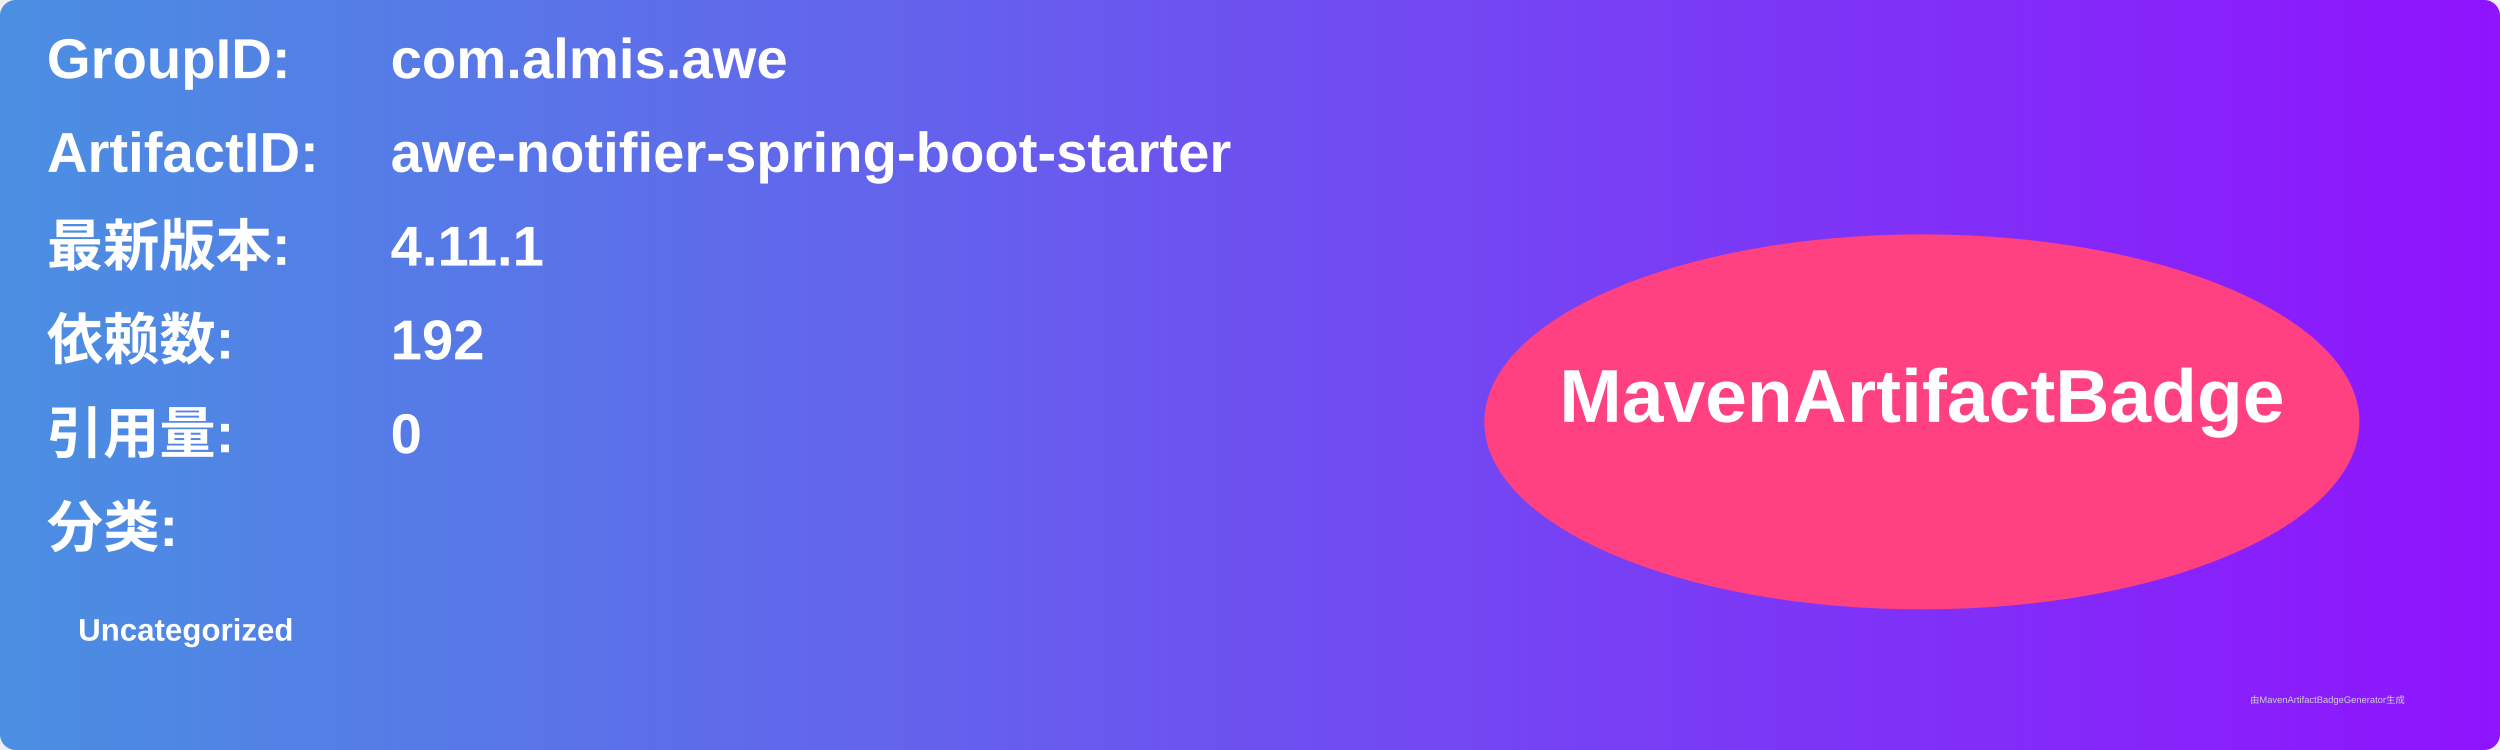
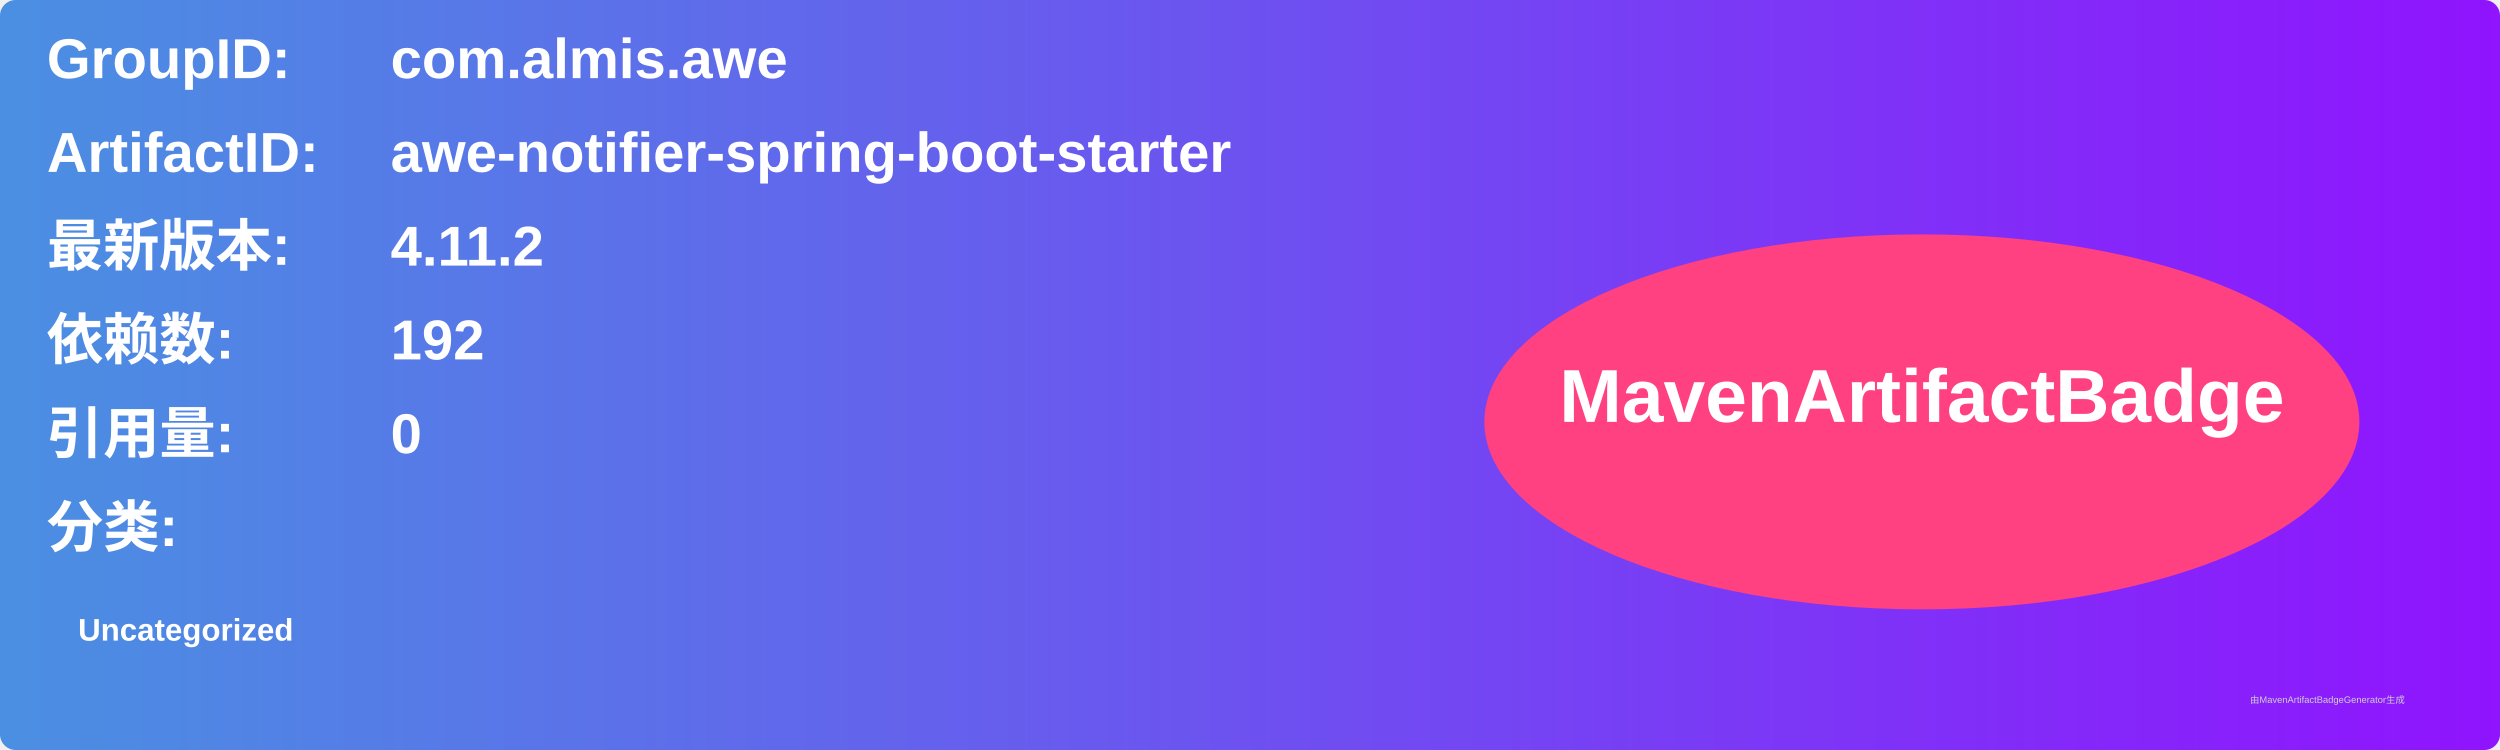
<svg xmlns="http://www.w3.org/2000/svg" width="800" height="240" viewBox="0 0 800 240">
  <linearGradient id="grad" x1="0%" y1="0%" x2="100%" y2="0%">
    <stop offset="0%" stop-color="#4a90e2" />
    <stop offset="100%" stop-color="#9013fe" />
  </linearGradient>
  <rect width="100%" height="100%" rx="5" ry="5" fill="url(#grad)" />
  <g transform="translate(15, 15)">
    <text x="0" y="10" font-family="Arial" font-size="18" fill="white" font-weight="bold" width="260">GroupID:</text>
    <text x="110" y="10" font-family="Arial" font-size="18" fill="white" font-weight="bold" width="460">com.almis.awe</text>
    <text x="0" y="40" font-family="Arial" font-size="18" fill="white" font-weight="bold" width="260">ArtifactID:</text>
    <text x="110" y="40" font-family="Arial" font-size="18" fill="white" font-weight="bold" width="460">awe-notifier-spring-boot-starter</text>
    <text x="0" y="70" font-family="Arial" font-size="18" fill="white" font-weight="bold">最新版本:</text>
    <text x="110" y="70" font-family="Arial" font-size="18" fill="white" font-weight="bold">
-       <tspan font-weight="bold">4.11.1</tspan>
+       <tspan font-weight="bold">4.11.2</tspan>
    </text>
    <text x="0" y="100" font-family="Arial" font-size="18" fill="white" font-weight="bold">依赖数: </text>
    <text x="110" y="100" font-family="Arial" font-size="18" fill="white">
      <tspan font-weight="bold">192</tspan>
    </text>
    <text x="0" y="130" font-family="Arial" font-size="18" fill="white" font-weight="bold">引用量: </text>
    <text x="110" y="130" font-family="Arial" font-size="18" fill="white">
      <tspan font-weight="bold">0</tspan>
    </text>
    <text x="0" y="160" font-family="Arial" font-size="18" fill="white" font-weight="bold">分类:</text>
    <text x="10" y="190" font-family="Arial" font-size="10" fill="white">
      <tspan font-weight="bold">Uncategorized</tspan>
    </text>
    <ellipse cx="600" cy="120" rx="140" ry="60" fill="#ff4081" />
    <text x="600" y="120" text-anchor="middle" font-family="Arial" font-size="24" fill="white" font-weight="bold">MavenArtifactBadge</text>
  </g>
  <text x="720" y="225" font-family="Arial" font-size="3" fill="#d0d0d0">由MavenArtifactBadgeGenerator生成</text>
</svg>
